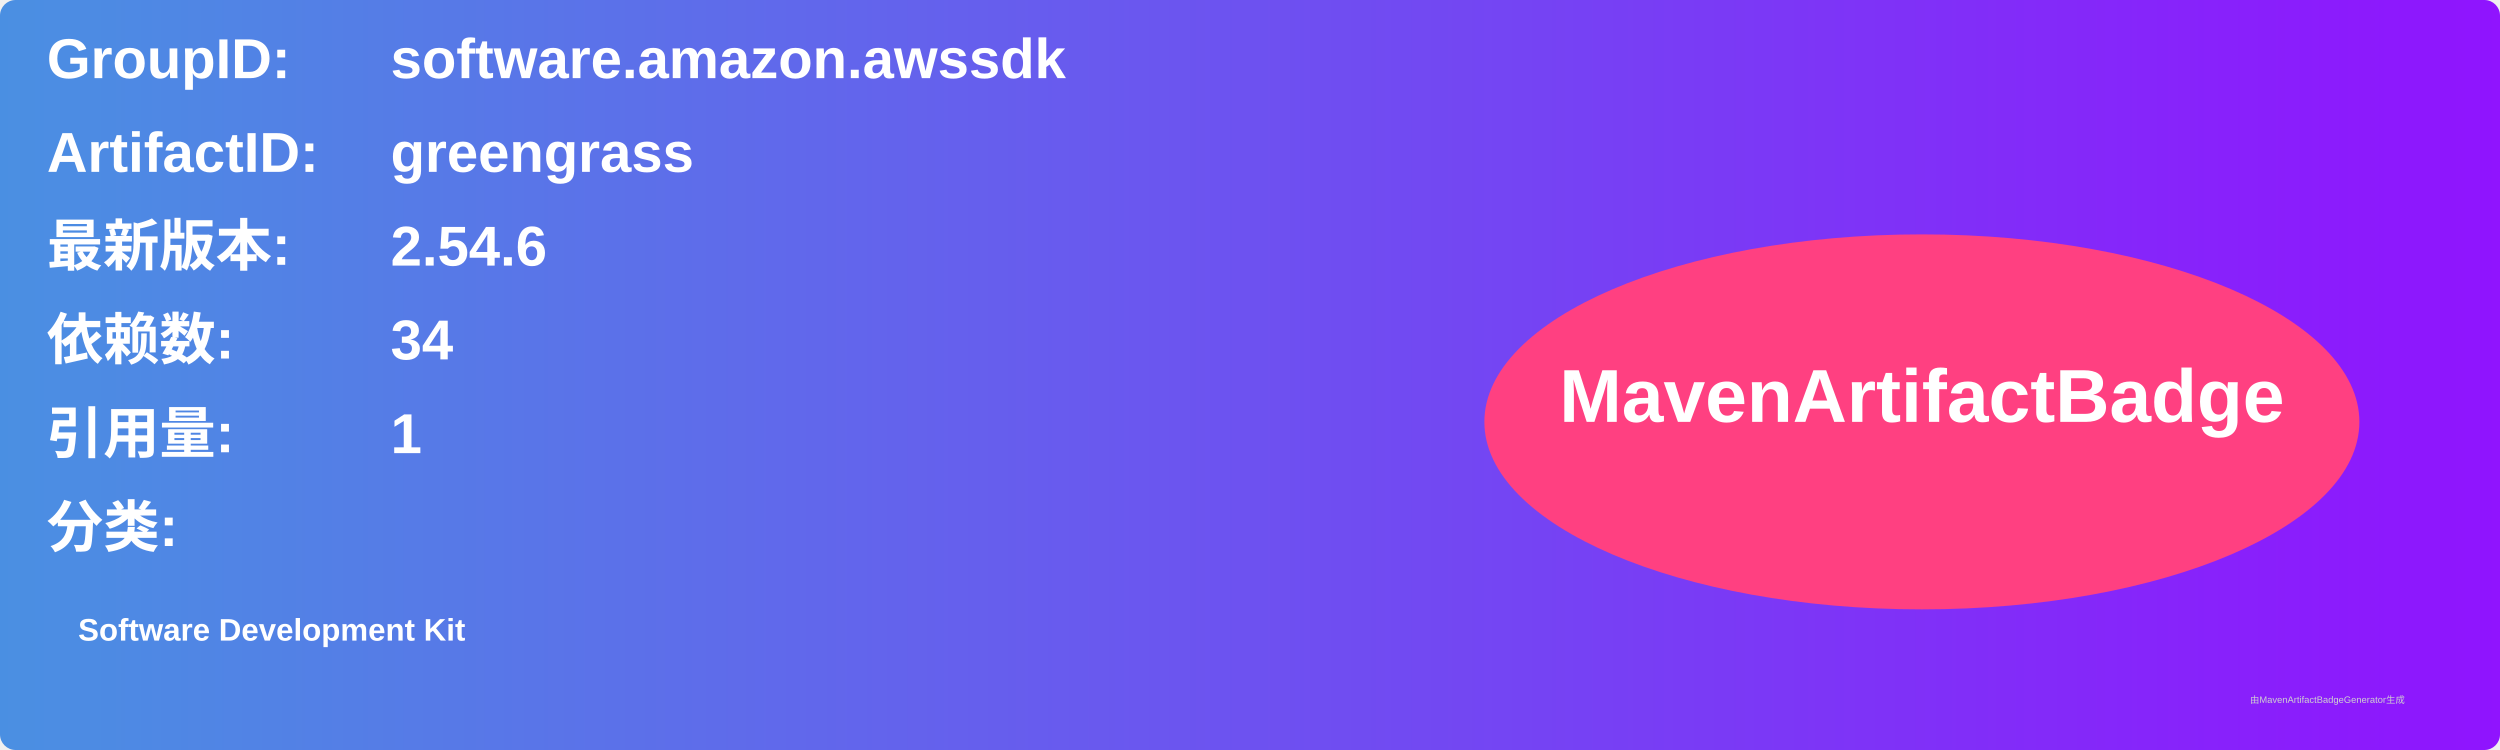
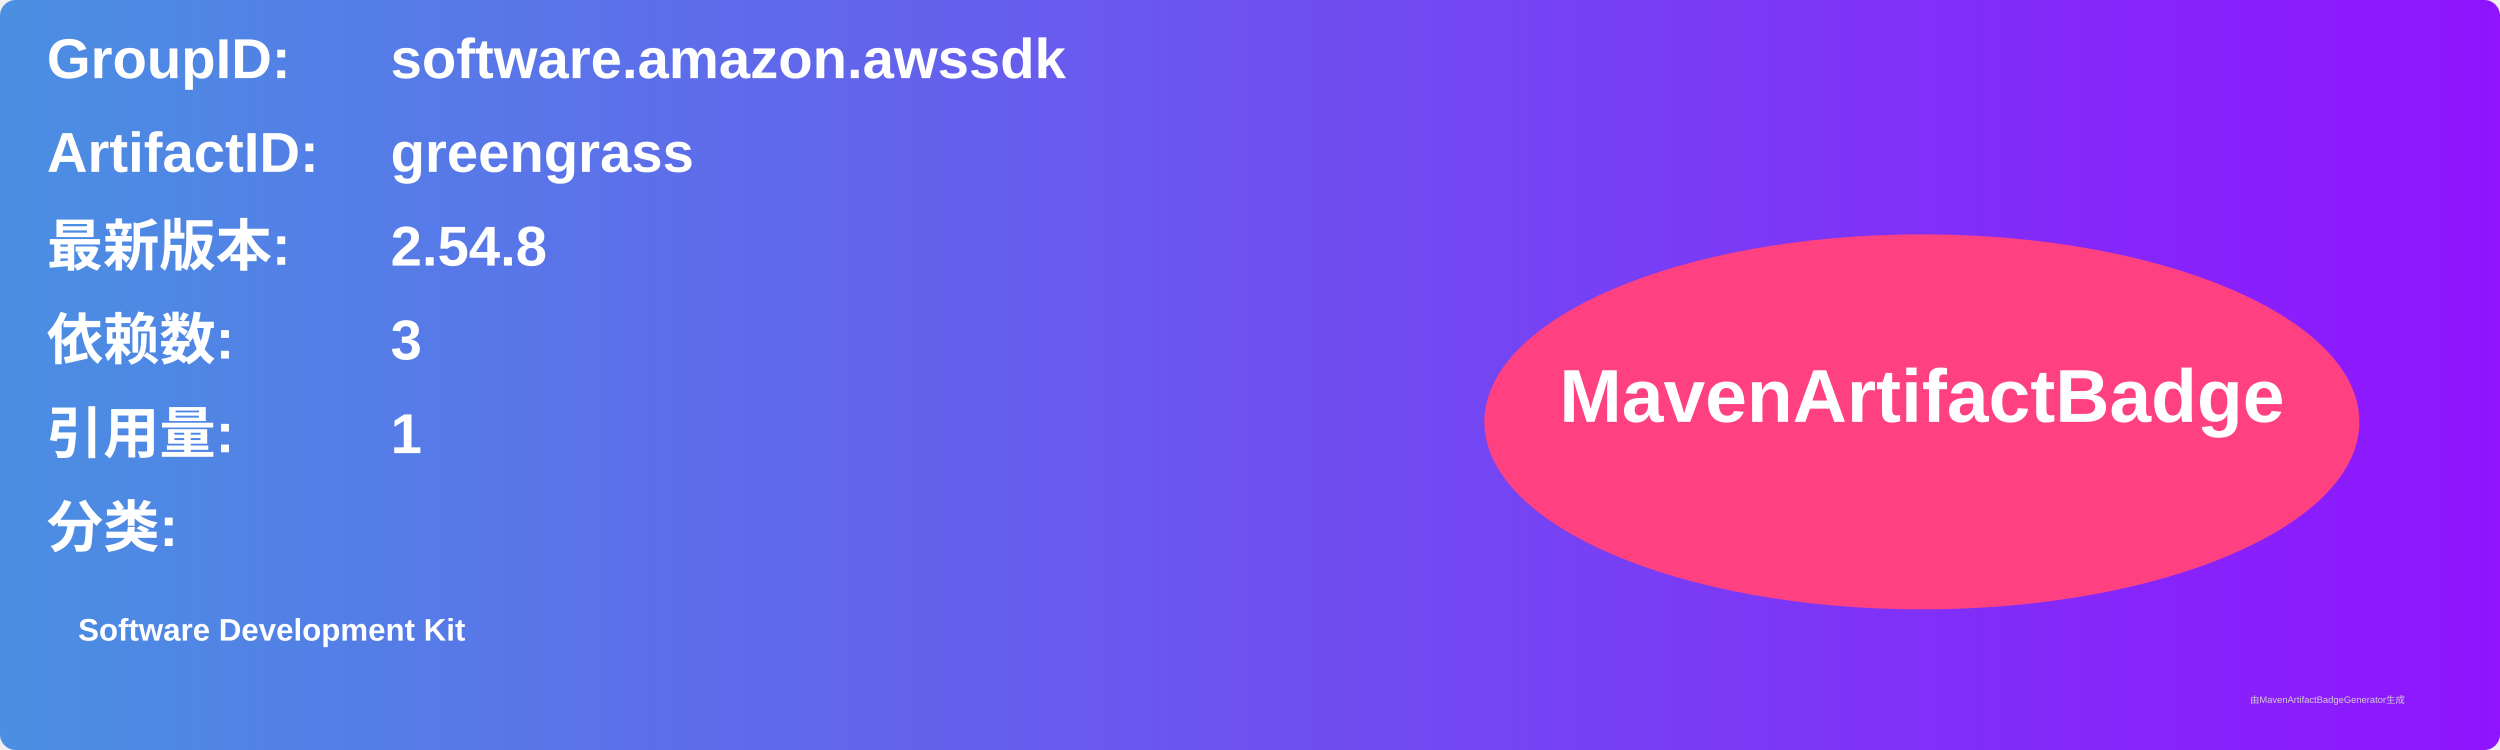
<svg xmlns="http://www.w3.org/2000/svg" width="800" height="240" viewBox="0 0 800 240">
  <linearGradient id="grad" x1="0%" y1="0%" x2="100%" y2="0%">
    <stop offset="0%" stop-color="#4a90e2" />
    <stop offset="100%" stop-color="#9013fe" />
  </linearGradient>
  <rect width="100%" height="100%" rx="5" ry="5" fill="url(#grad)" />
  <g transform="translate(15, 15)">
    <text x="0" y="10" font-family="Arial" font-size="18" fill="white" font-weight="bold" width="260">GroupID:</text>
    <text x="110" y="10" font-family="Arial" font-size="18" fill="white" font-weight="bold" width="460">software.amazon.awssdk</text>
    <text x="0" y="40" font-family="Arial" font-size="18" fill="white" font-weight="bold" width="260">ArtifactID:</text>
    <text x="110" y="40" font-family="Arial" font-size="18" fill="white" font-weight="bold" width="460">greengrass</text>
    <text x="0" y="70" font-family="Arial" font-size="18" fill="white" font-weight="bold">最新版本:</text>
    <text x="110" y="70" font-family="Arial" font-size="18" fill="white" font-weight="bold">
-       <tspan font-weight="bold">2.54.6</tspan>
+       <tspan font-weight="bold">2.54.8</tspan>
    </text>
    <text x="0" y="100" font-family="Arial" font-size="18" fill="white" font-weight="bold">依赖数: </text>
    <text x="110" y="100" font-family="Arial" font-size="18" fill="white">
-       <tspan font-weight="bold">34</tspan>
+       <tspan font-weight="bold">3</tspan>
    </text>
    <text x="0" y="130" font-family="Arial" font-size="18" fill="white" font-weight="bold">引用量: </text>
    <text x="110" y="130" font-family="Arial" font-size="18" fill="white">
      <tspan font-weight="bold">1</tspan>
    </text>
    <text x="0" y="160" font-family="Arial" font-size="18" fill="white" font-weight="bold">分类:</text>
    <text x="10" y="190" font-family="Arial" font-size="10" fill="white">
      <tspan font-weight="bold">Software Development Kit</tspan>
    </text>
    <ellipse cx="600" cy="120" rx="140" ry="60" fill="#ff4081" />
    <text x="600" y="120" text-anchor="middle" font-family="Arial" font-size="24" fill="white" font-weight="bold">MavenArtifactBadge</text>
  </g>
  <text x="720" y="225" font-family="Arial" font-size="3" fill="#d0d0d0">由MavenArtifactBadgeGenerator生成</text>
</svg>
